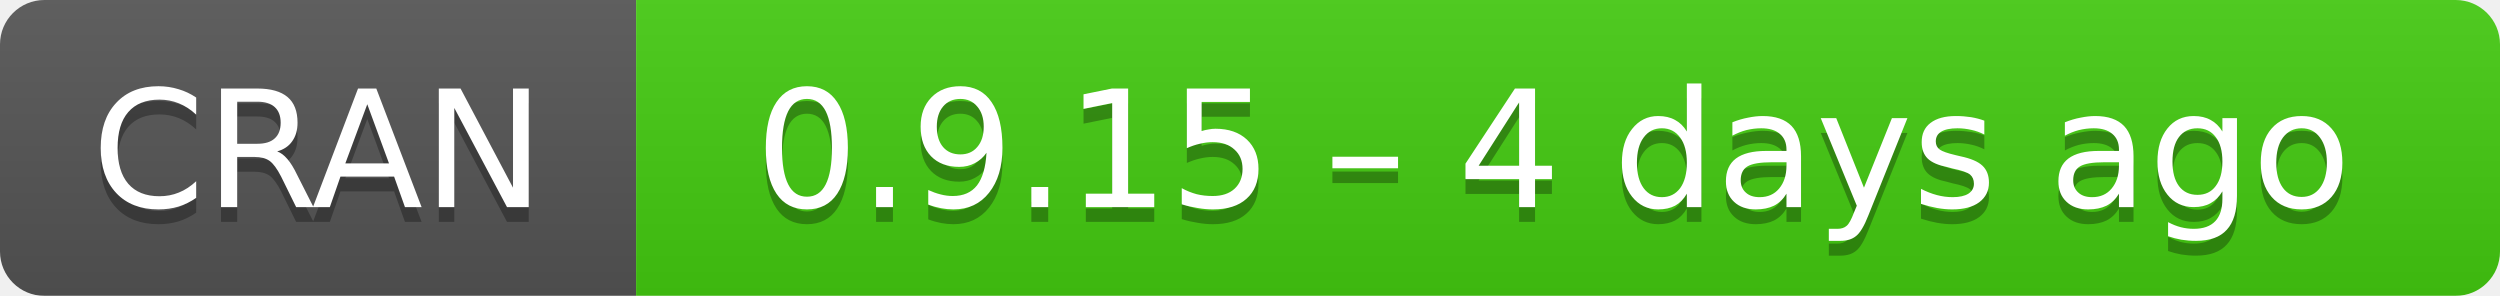
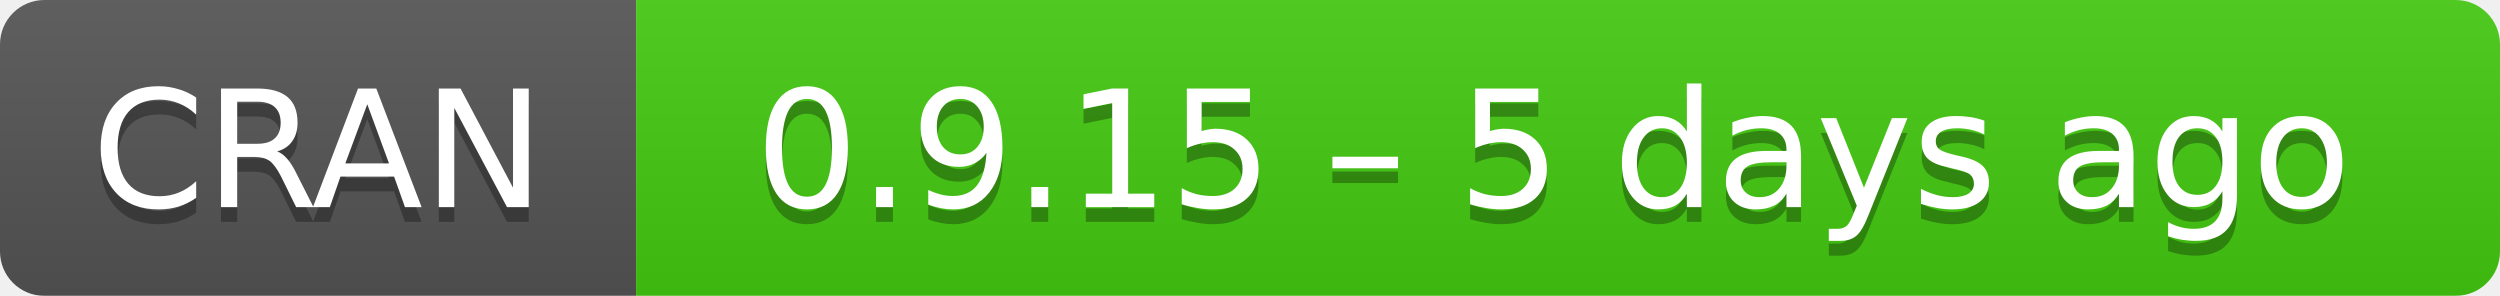
- <svg xmlns="http://www.w3.org/2000/svg" width="169" height="20" aria-label="CRAN 0.9.15 – 4 days ago">
+ <svg xmlns="http://www.w3.org/2000/svg" width="169" height="20" aria-label="CRAN 0.9.15 – 5 days ago">
  <linearGradient id="b" x2="0" y2="100%">
    <stop offset="0" stop-color="#bbb" stop-opacity=".1" />
    <stop offset="1" stop-opacity=".1" />
  </linearGradient>
  <mask id="a">
    <rect width="169" height="20" rx="3" fill="#fff" />
  </mask>
  <g mask="url(#a)">
    <path fill="#555" d="M0 0h43v20H0z" />
    <path fill="#4c1" d="M43 0h147v20H43z" />
    <path fill="url(#b)" d="M0 0h169v20H0z" />
  </g>
  <g fill="#fff" text-anchor="middle" font-family="DejaVu Sans,Verdana,Geneva,sans-serif" font-size="11">
    <text x="21.5" y="15" fill="#010101" fill-opacity=".3">
      CRAN
    </text>
    <text x="21.5" y="14">
      CRAN
    </text>
    <text x="105" y="15" fill="#010101" fill-opacity=".3">
-       0.9.15 – 4 days ago
+       0.9.15 – 5 days ago
    </text>
    <text x="105" y="14">
-       0.9.15 – 4 days ago
+       0.9.15 – 5 days ago
    </text>
  </g>
</svg>
